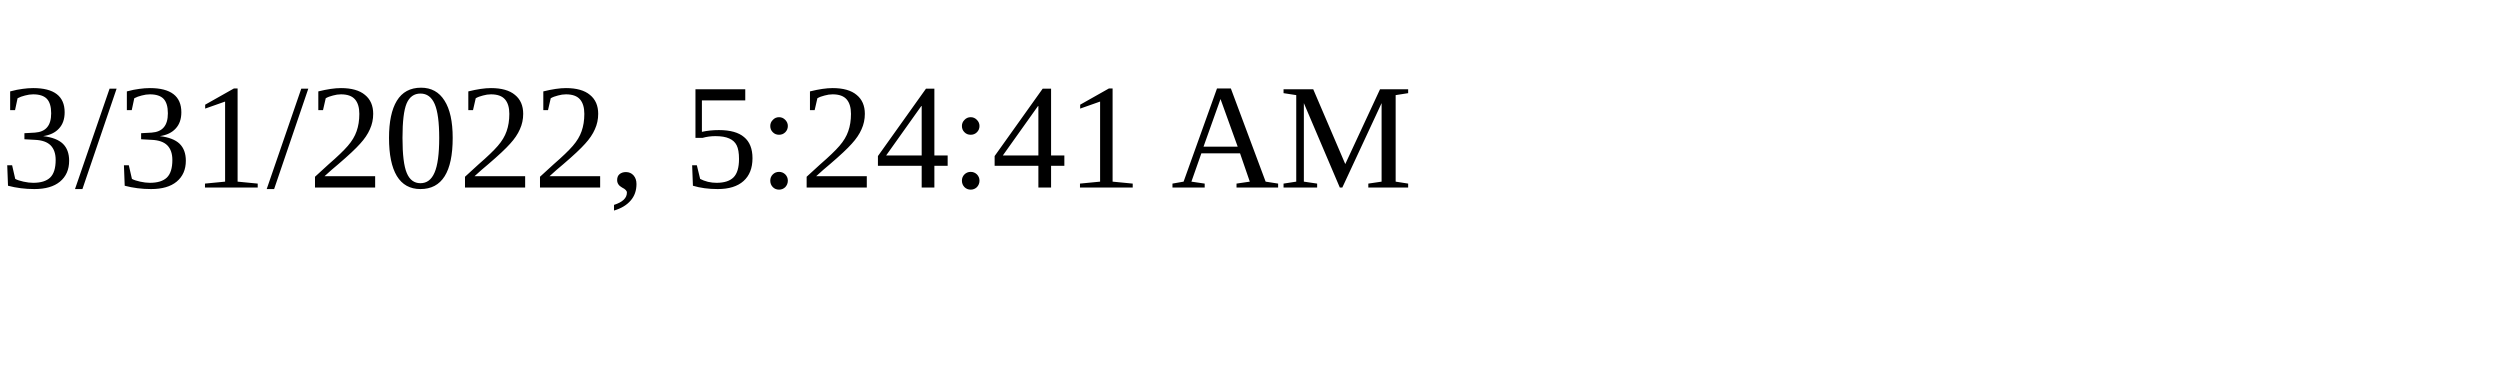
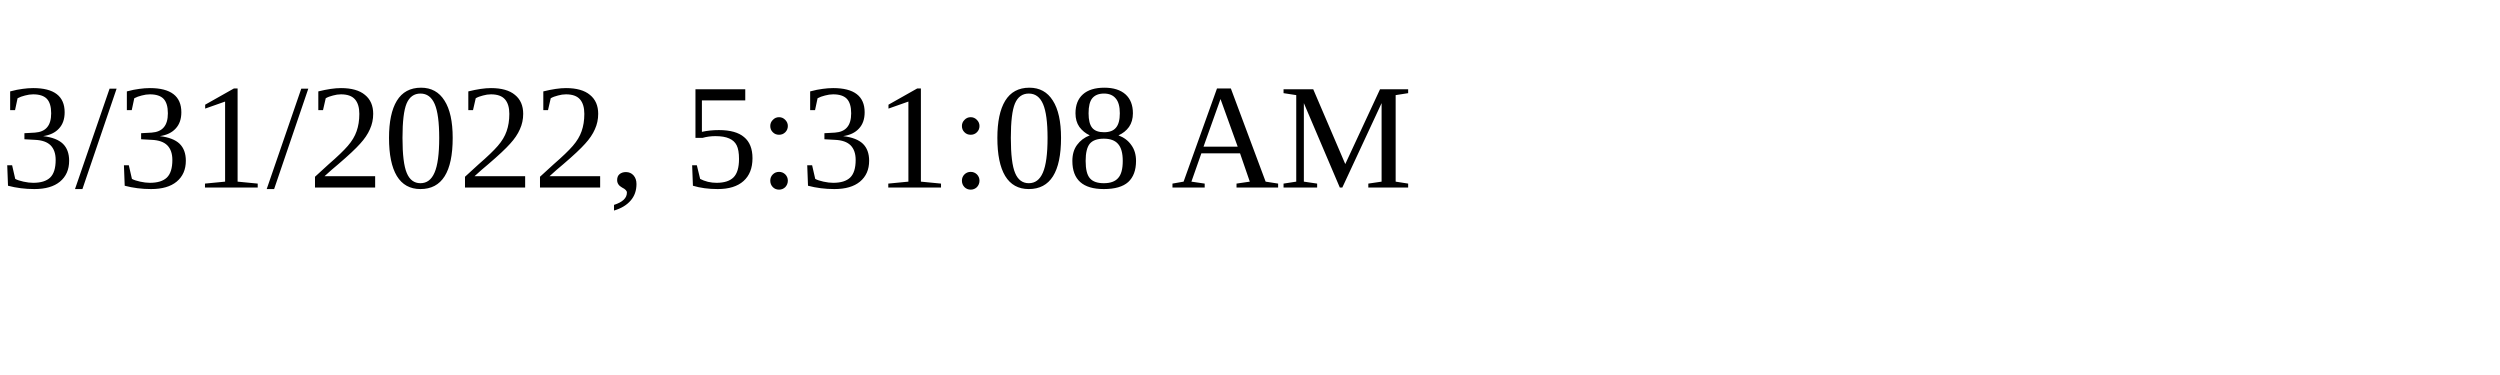
<svg xmlns="http://www.w3.org/2000/svg" height="30" width="200">
-   <text x="0" y="15">3/31/2022, 5:24:41 AM</text>
+   <text x="0" y="15">3/31/2022, 5:31:08 AM</text>
</svg>
